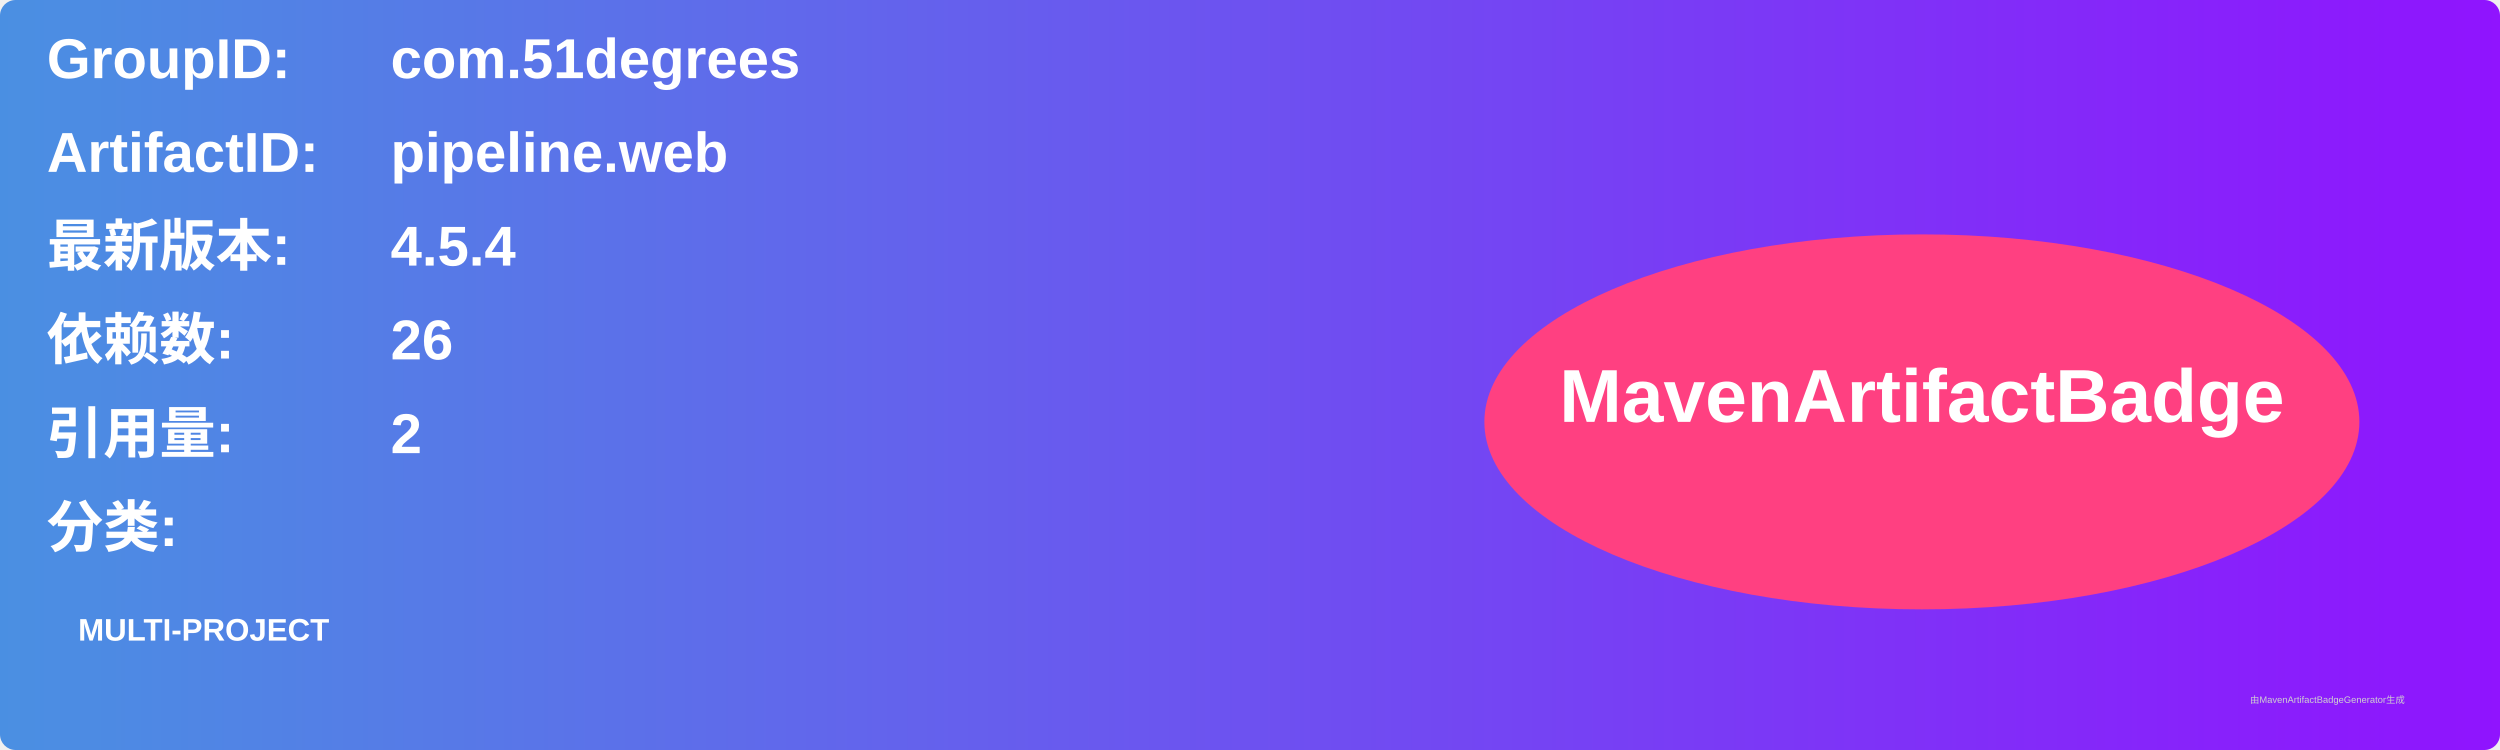
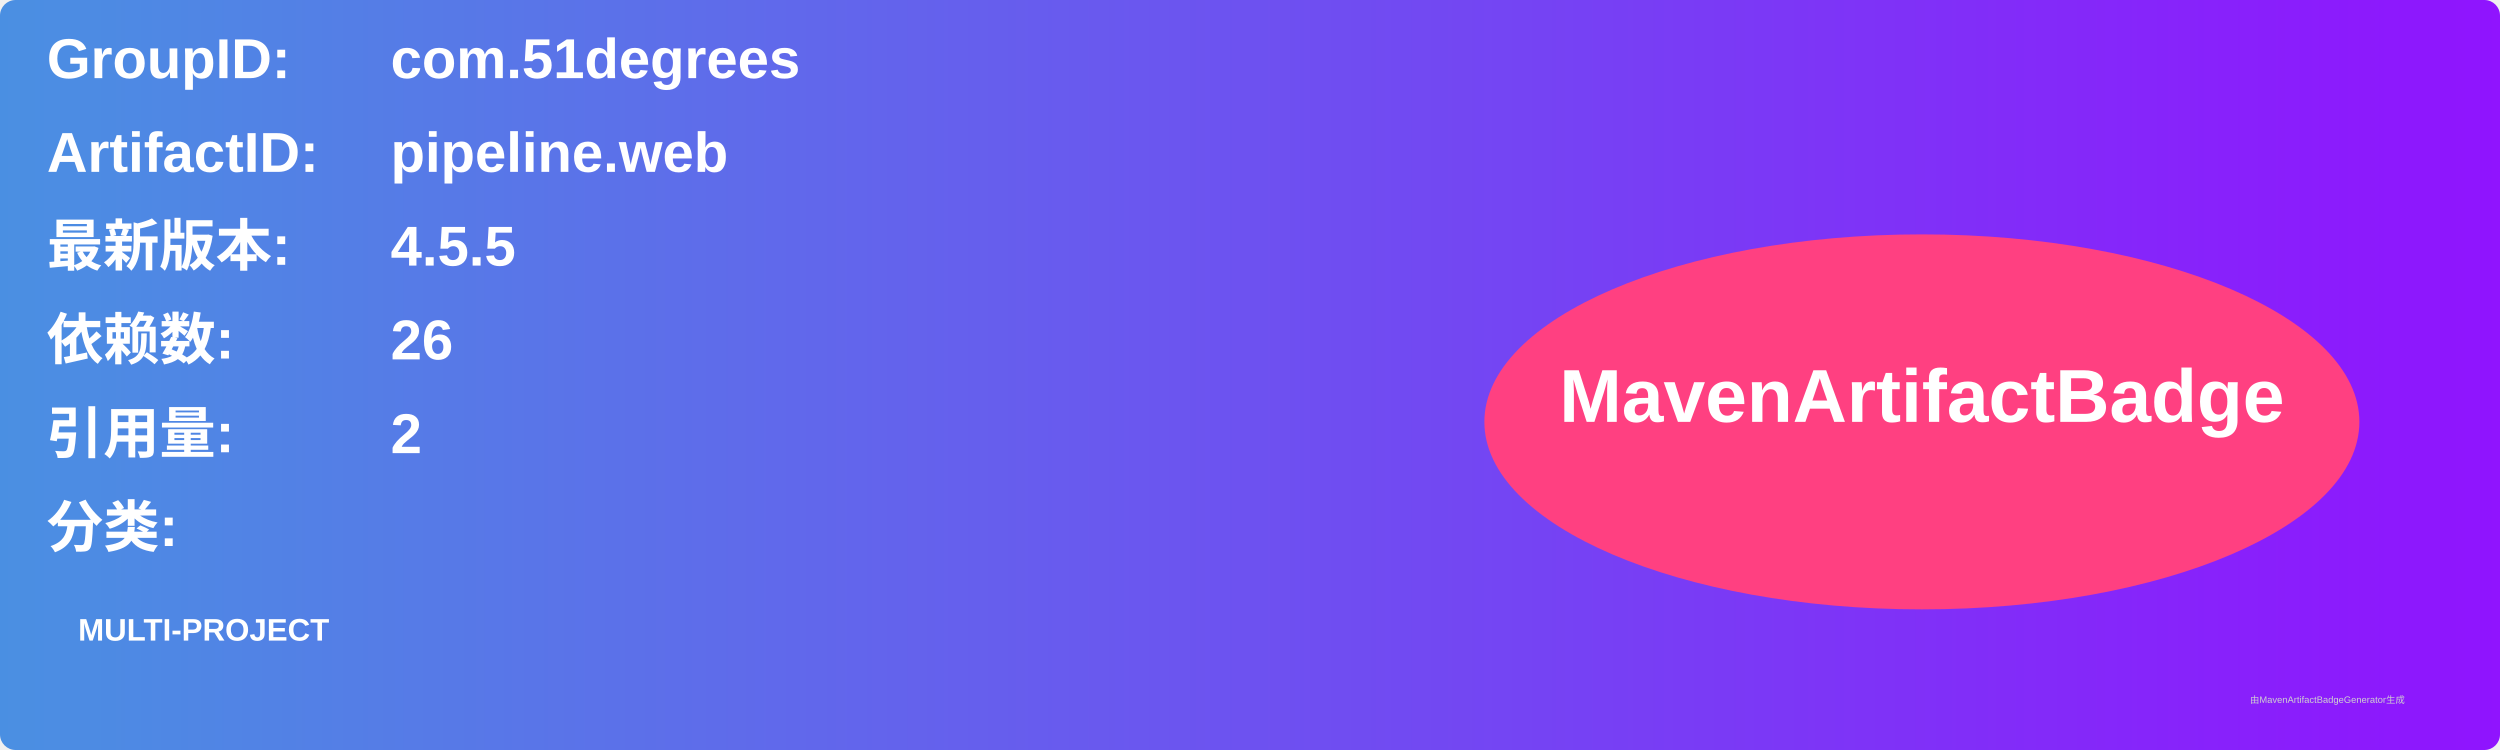
<svg xmlns="http://www.w3.org/2000/svg" width="800" height="240" viewBox="0 0 800 240">
  <linearGradient id="grad" x1="0%" y1="0%" x2="100%" y2="0%">
    <stop offset="0%" stop-color="#4a90e2" />
    <stop offset="100%" stop-color="#9013fe" />
  </linearGradient>
  <rect width="100%" height="100%" rx="5" ry="5" fill="url(#grad)" />
  <g transform="translate(15, 15)">
    <text x="0" y="10" font-family="Arial" font-size="18" fill="white" font-weight="bold" width="260">GroupID:</text>
    <text x="110" y="10" font-family="Arial" font-size="18" fill="white" font-weight="bold" width="460">com.51degrees</text>
    <text x="0" y="40" font-family="Arial" font-size="18" fill="white" font-weight="bold" width="260">ArtifactID:</text>
    <text x="110" y="40" font-family="Arial" font-size="18" fill="white" font-weight="bold" width="460">pipeline.web</text>
    <text x="0" y="70" font-family="Arial" font-size="18" fill="white" font-weight="bold">最新版本:</text>
    <text x="110" y="70" font-family="Arial" font-size="18" fill="white" font-weight="bold">
-       <tspan font-weight="bold">4.5.4</tspan>
+       <tspan font-weight="bold">4.5.5</tspan>
    </text>
    <text x="0" y="100" font-family="Arial" font-size="18" fill="white" font-weight="bold">依赖数: </text>
    <text x="110" y="100" font-family="Arial" font-size="18" fill="white">
      <tspan font-weight="bold">26</tspan>
    </text>
    <text x="0" y="130" font-family="Arial" font-size="18" fill="white" font-weight="bold">引用量: </text>
    <text x="110" y="130" font-family="Arial" font-size="18" fill="white">
      <tspan font-weight="bold">2</tspan>
    </text>
    <text x="0" y="160" font-family="Arial" font-size="18" fill="white" font-weight="bold">分类:</text>
    <text x="10" y="190" font-family="Arial" font-size="10" fill="white">
      <tspan font-weight="bold">MULTI-PROJECT</tspan>
    </text>
    <ellipse cx="600" cy="120" rx="140" ry="60" fill="#ff4081" />
    <text x="600" y="120" text-anchor="middle" font-family="Arial" font-size="24" fill="white" font-weight="bold">MavenArtifactBadge</text>
  </g>
  <text x="720" y="225" font-family="Arial" font-size="3" fill="#d0d0d0">由MavenArtifactBadgeGenerator生成</text>
</svg>
